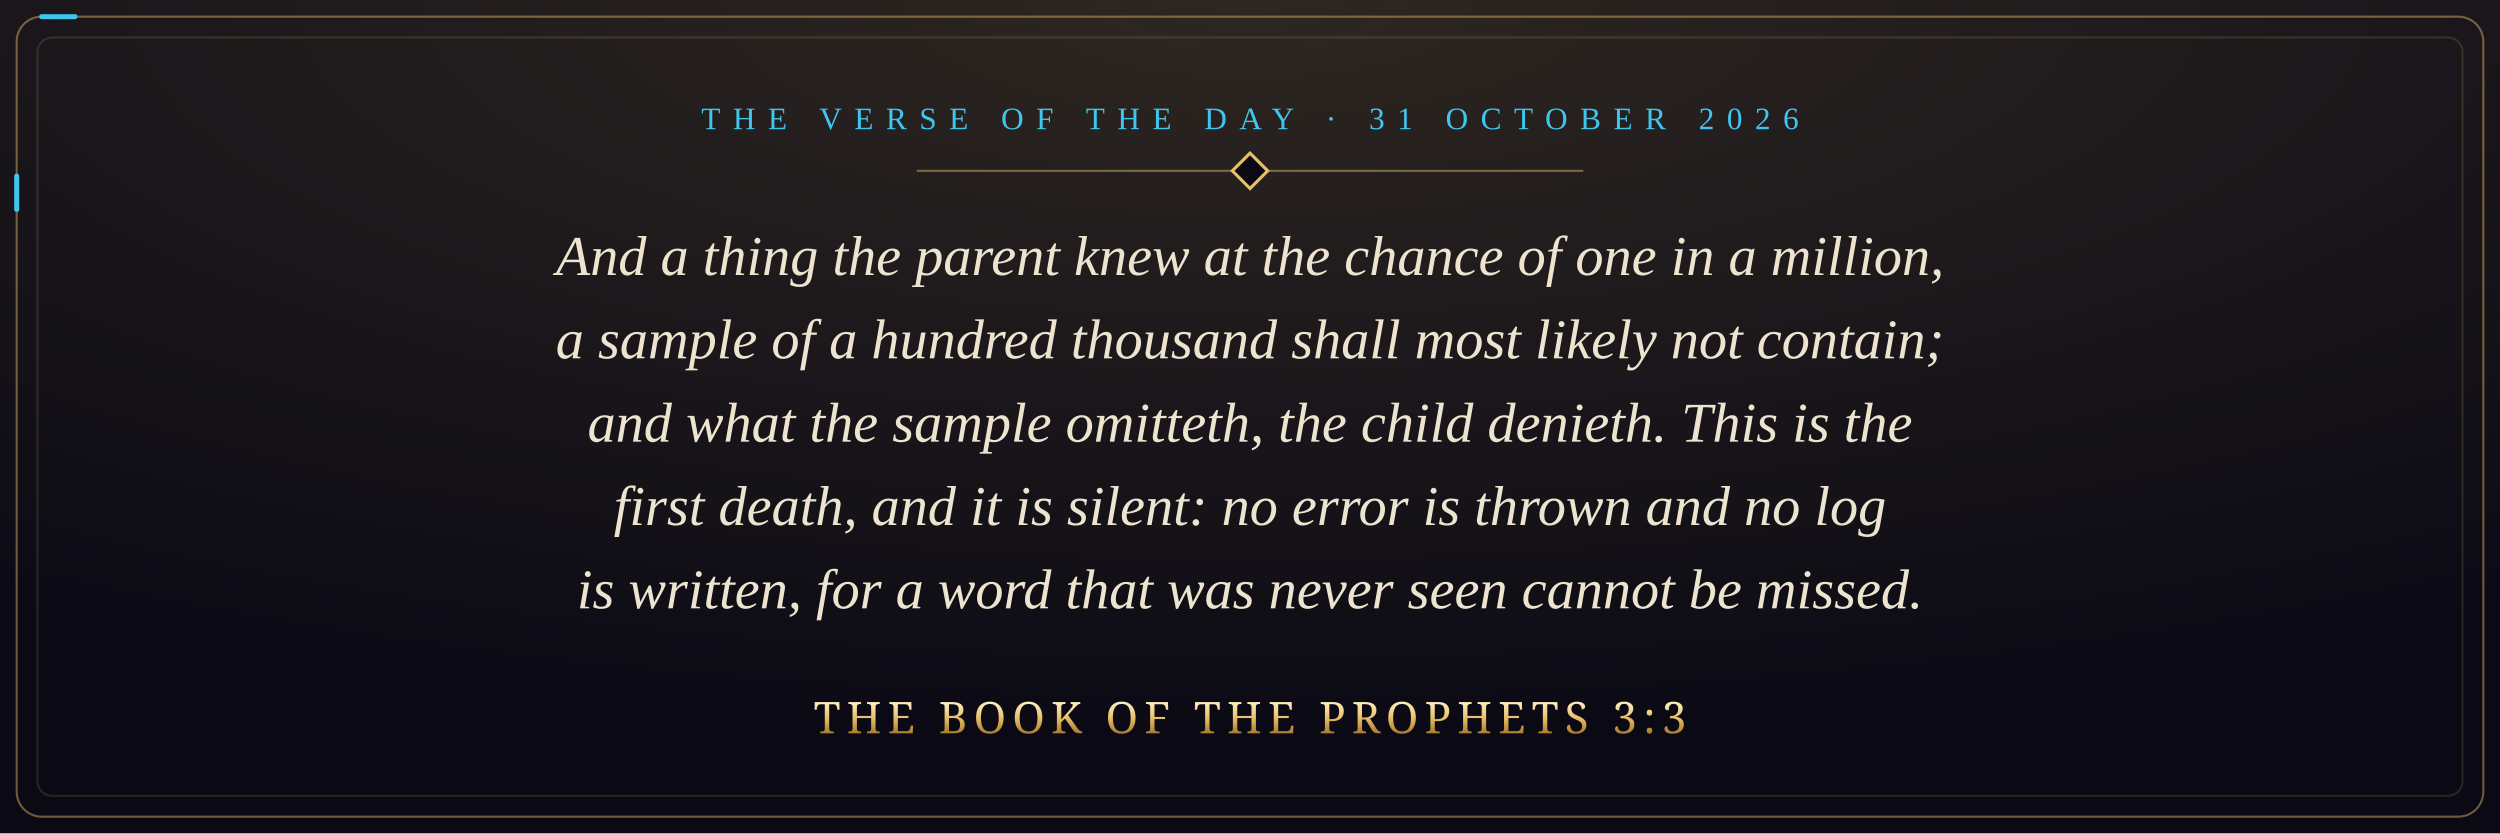
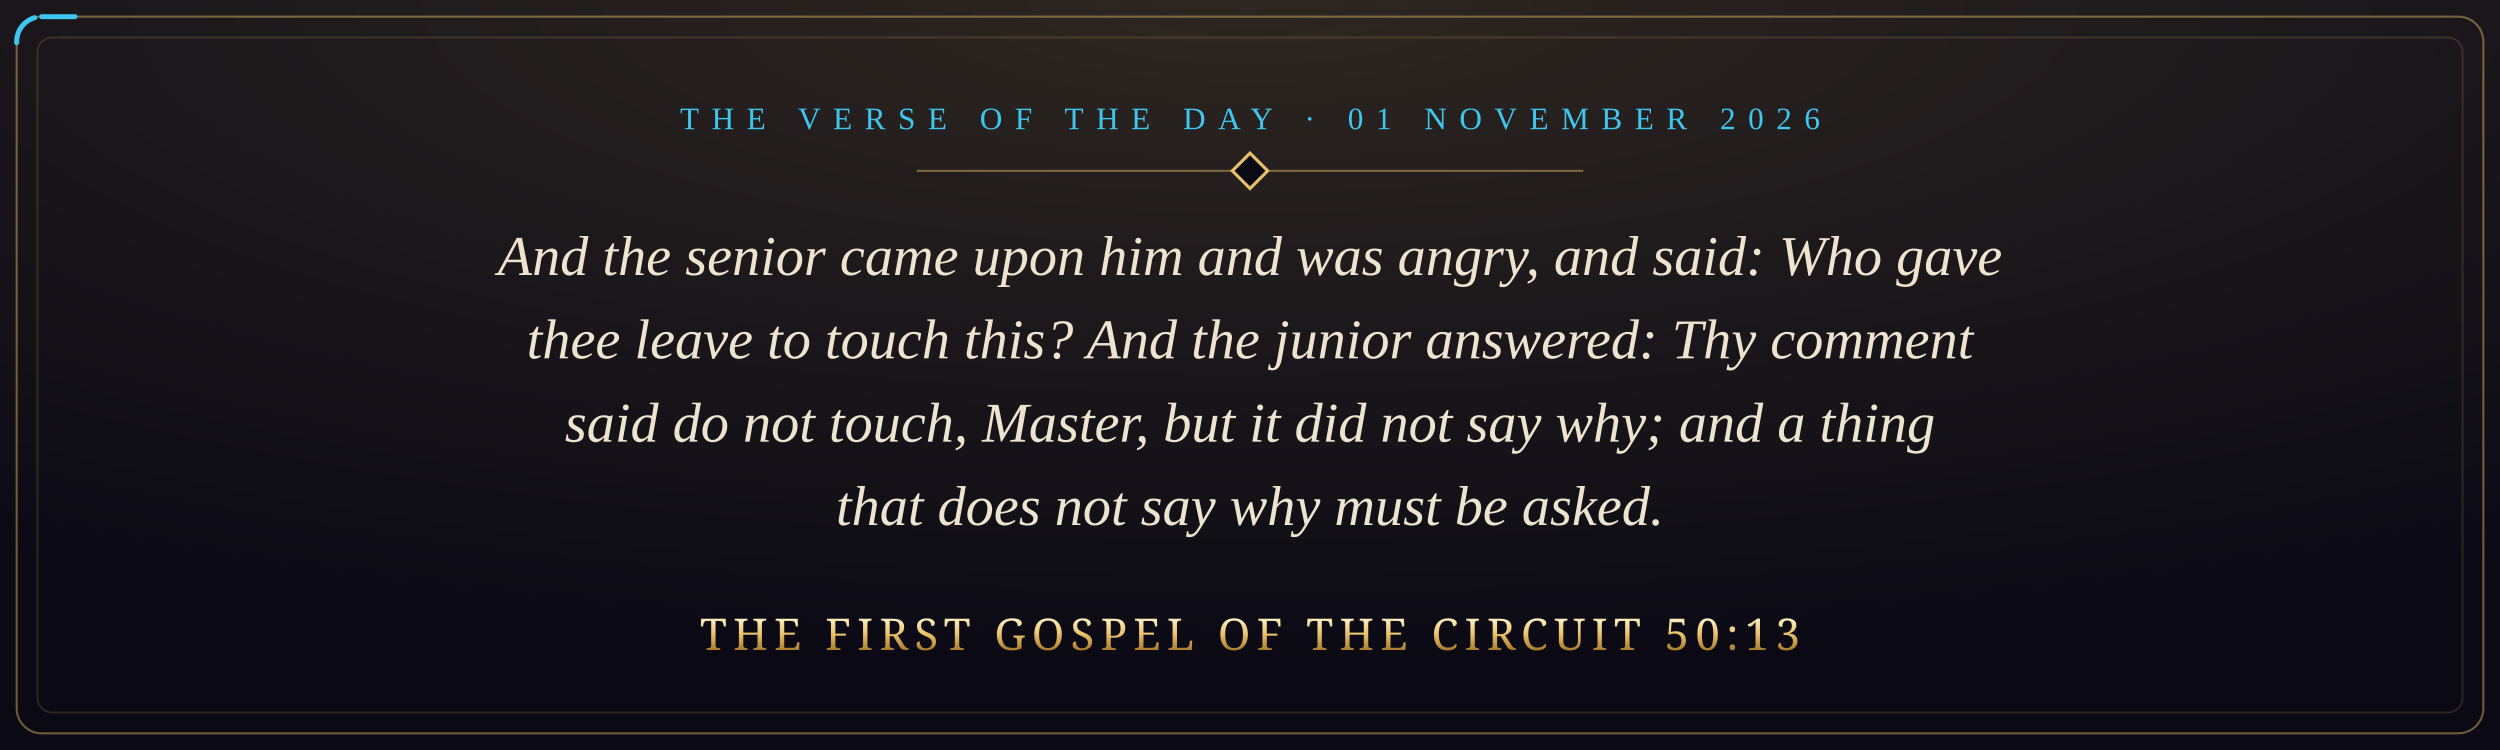
- <svg xmlns="http://www.w3.org/2000/svg" viewBox="0 0 1200 400" width="1200" height="400" role="img" aria-label="And a thing the parent knew at the chance of one in a million, a sample of a hundred thousand shall most likely not contain; and what the sample omitteth, the child denieth. This is the first death, and it is silent: no error is thrown and no log is written, for a word that was never seen cannot be missed. The Book of the Prophets 3:3">
+ <svg xmlns="http://www.w3.org/2000/svg" viewBox="0 0 1200 360" width="1200" height="360" role="img" aria-label="And the senior came upon him and was angry, and said: Who gave thee leave to touch this? And the junior answered: Thy comment said do not touch, Master, but it did not say why; and a thing that does not say why must be asked. The First Gospel of the Circuit 50:13">
  <defs>
    <radialGradient id="glow" cx="50%" cy="0%" r="90%">
      <stop offset="0" stop-color="#e8c069" stop-opacity="0.16" />
      <stop offset="1" stop-color="#e8c069" stop-opacity="0" />
    </radialGradient>
    <linearGradient id="gold" x1="0" y1="0" x2="0" y2="1">
      <stop offset="0" stop-color="#fff1c4" />
      <stop offset="0.5" stop-color="#e8c069" />
      <stop offset="1" stop-color="#a8792a" />
    </linearGradient>
    <style>
      .pkt { fill: none; stroke: #3fc6ef; stroke-width: 2.4; stroke-linecap: round; stroke-dasharray: 16 3000; animation: run 9s linear infinite; }
      @keyframes run { from { stroke-dashoffset: 3016; } to { stroke-dashoffset: 0; } }
      @media (prefers-reduced-motion: reduce) { * { animation: none !important; } }
    </style>
  </defs>
-   <rect width="1200" height="400" fill="#0a0914" />
-   <rect width="1200" height="400" fill="url(#glow)" />
-   <rect x="8" y="8" width="1184" height="384" rx="12" fill="none" stroke="#e8c069" stroke-opacity="0.45" />
-   <rect class="pkt" x="8" y="8" width="1184" height="384" rx="12" />
-   <rect x="18" y="18" width="1164" height="364" rx="7" fill="none" stroke="#e8c069" stroke-opacity="0.15" />
-   <text x="600" y="62" text-anchor="middle" font-family="Georgia, 'Times New Roman', serif" font-size="15" letter-spacing="6" fill="#3fc6ef">THE VERSE OF THE DAY · 31 OCTOBER 2026</text>
+   <rect width="1200" height="360" fill="#0a0914" />
+   <rect width="1200" height="360" fill="url(#glow)" />
+   <rect x="8" y="8" width="1184" height="344" rx="12" fill="none" stroke="#e8c069" stroke-opacity="0.45" />
+   <rect class="pkt" x="8" y="8" width="1184" height="344" rx="12" />
+   <rect x="18" y="18" width="1164" height="324" rx="7" fill="none" stroke="#e8c069" stroke-opacity="0.15" />
+   <text x="600" y="62" text-anchor="middle" font-family="Georgia, 'Times New Roman', serif" font-size="15" letter-spacing="6" fill="#3fc6ef">THE VERSE OF THE DAY · 01 NOVEMBER 2026</text>
  <path d="M440 82 H760" stroke="#e8c069" stroke-opacity="0.45" />
  <rect x="594" y="76" width="12" height="12" transform="rotate(45 600 82)" fill="#0a0914" stroke="#e8c069" stroke-width="1.5" />
-   <text x="600" y="132" text-anchor="middle" font-family="Georgia, 'Times New Roman', serif" font-style="italic" font-size="27" fill="#ece4cf">And a thing the parent knew at the chance of one in a million,</text>
-   <text x="600" y="172" text-anchor="middle" font-family="Georgia, 'Times New Roman', serif" font-style="italic" font-size="27" fill="#ece4cf">a sample of a hundred thousand shall most likely not contain;</text>
-   <text x="600" y="212" text-anchor="middle" font-family="Georgia, 'Times New Roman', serif" font-style="italic" font-size="27" fill="#ece4cf">and what the sample omitteth, the child denieth. This is the</text>
-   <text x="600" y="252" text-anchor="middle" font-family="Georgia, 'Times New Roman', serif" font-style="italic" font-size="27" fill="#ece4cf">first death, and it is silent: no error is thrown and no log</text>
-   <text x="600" y="292" text-anchor="middle" font-family="Georgia, 'Times New Roman', serif" font-style="italic" font-size="27" fill="#ece4cf">is written, for a word that was never seen cannot be missed.</text>
-   <text x="600" y="352" text-anchor="middle" font-family="Cinzel, 'Trajan Pro', Georgia, serif" font-size="21" letter-spacing="3" fill="url(#gold)">THE BOOK OF THE PROPHETS 3:3</text>
+   <text x="600" y="132" text-anchor="middle" font-family="Georgia, 'Times New Roman', serif" font-style="italic" font-size="27" fill="#ece4cf">And the senior came upon him and was angry, and said: Who gave</text>
+   <text x="600" y="172" text-anchor="middle" font-family="Georgia, 'Times New Roman', serif" font-style="italic" font-size="27" fill="#ece4cf">thee leave to touch this? And the junior answered: Thy comment</text>
+   <text x="600" y="212" text-anchor="middle" font-family="Georgia, 'Times New Roman', serif" font-style="italic" font-size="27" fill="#ece4cf">said do not touch, Master, but it did not say why; and a thing</text>
+   <text x="600" y="252" text-anchor="middle" font-family="Georgia, 'Times New Roman', serif" font-style="italic" font-size="27" fill="#ece4cf">that does not say why must be asked.</text>
+   <text x="600" y="312" text-anchor="middle" font-family="Cinzel, 'Trajan Pro', Georgia, serif" font-size="21" letter-spacing="3" fill="url(#gold)">THE FIRST GOSPEL OF THE CIRCUIT 50:13</text>
</svg>
